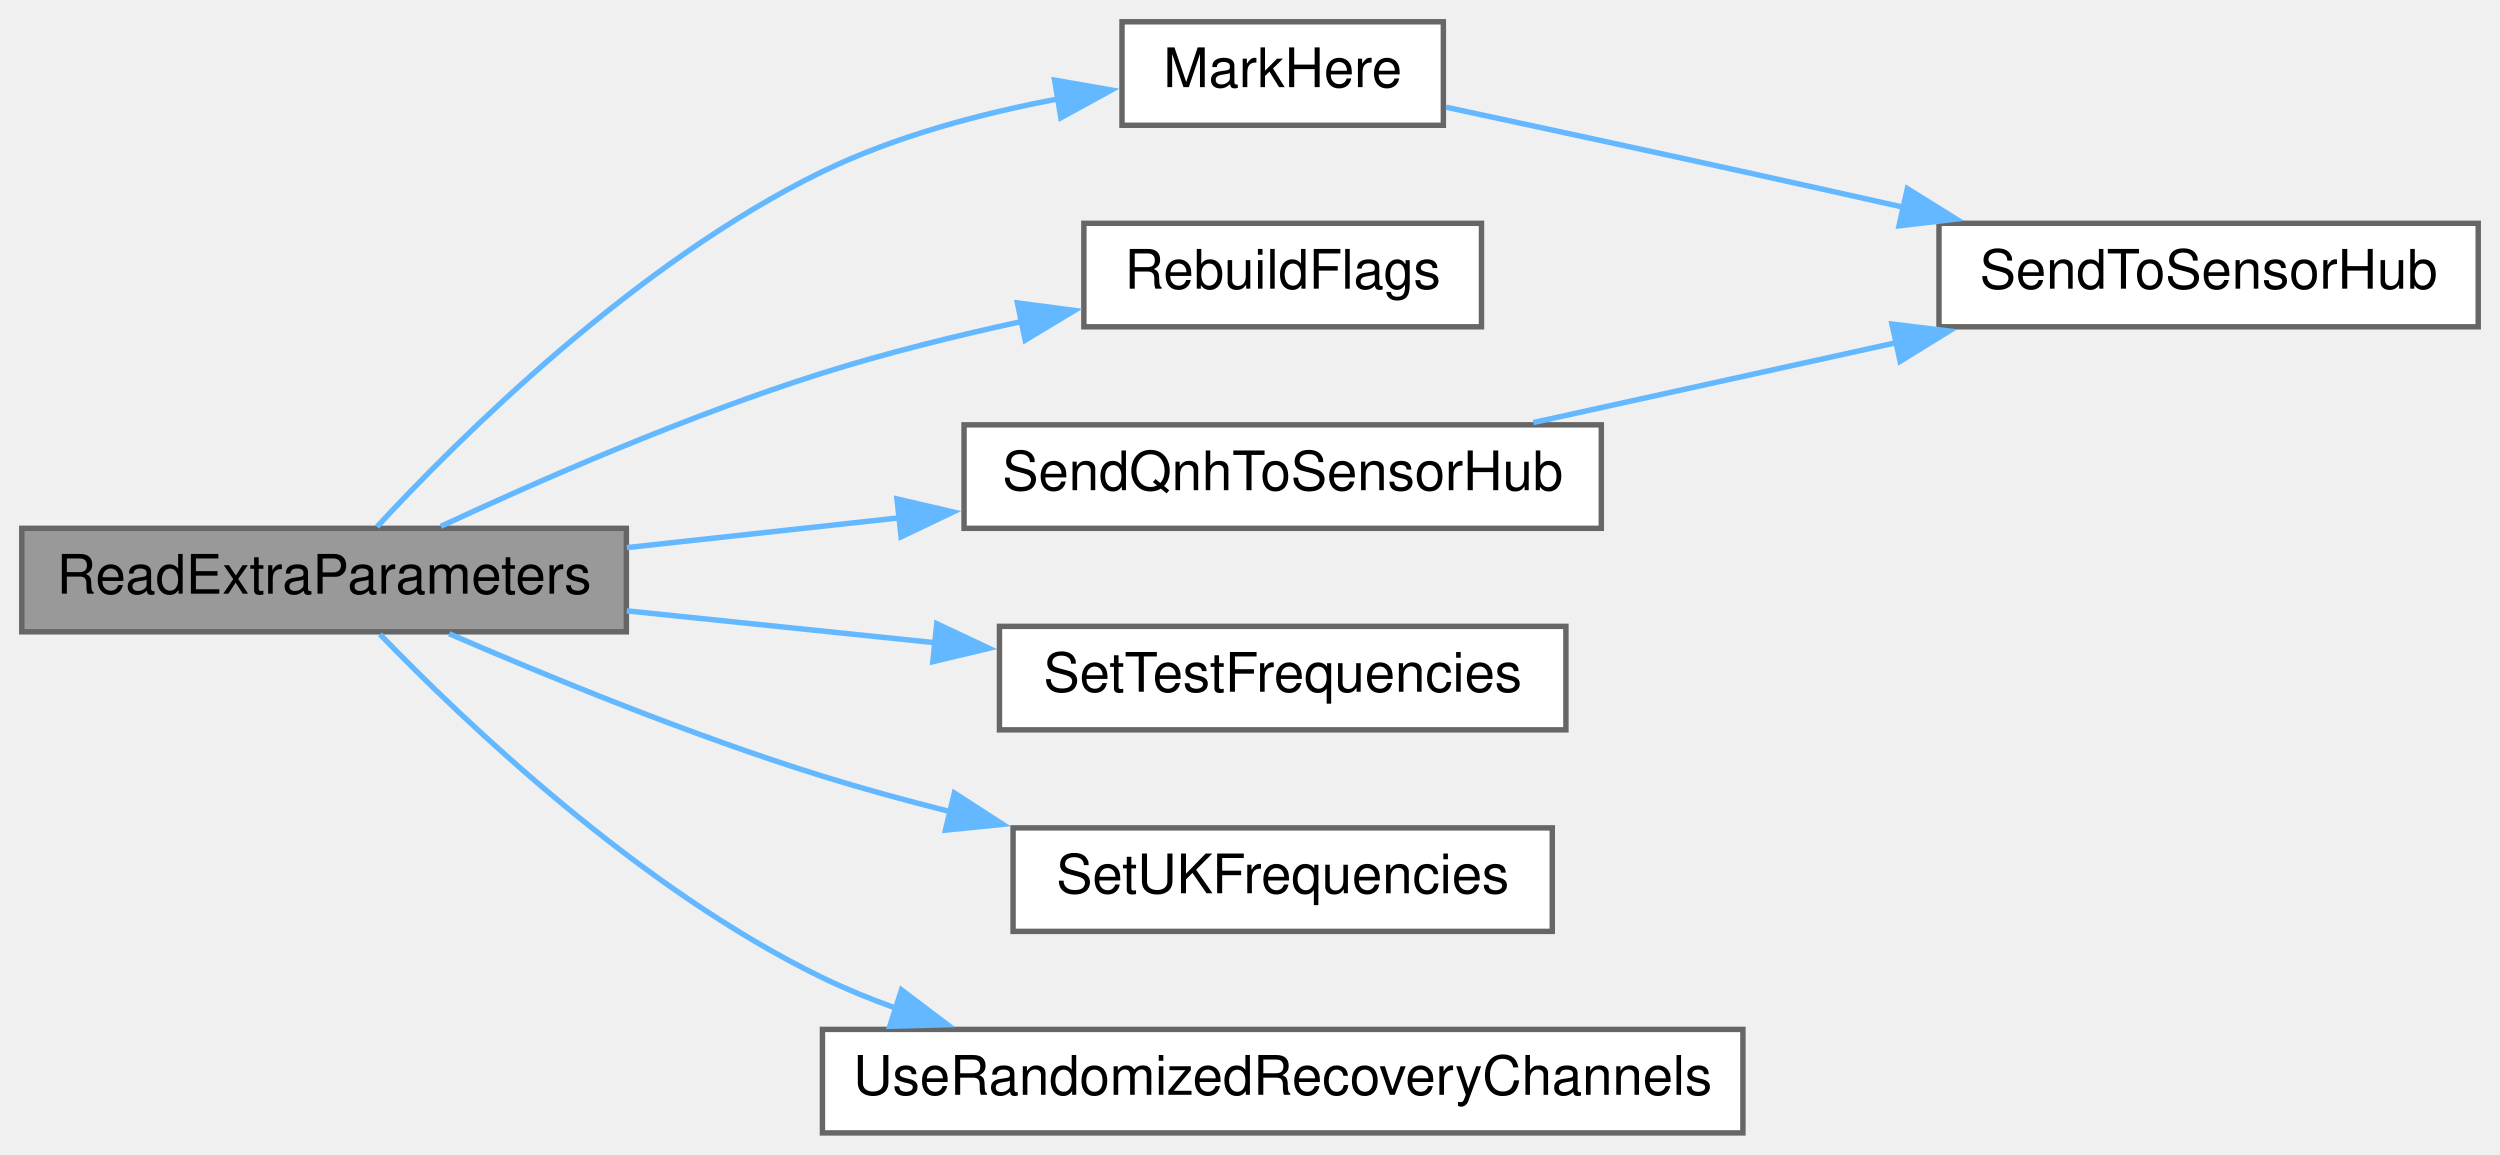
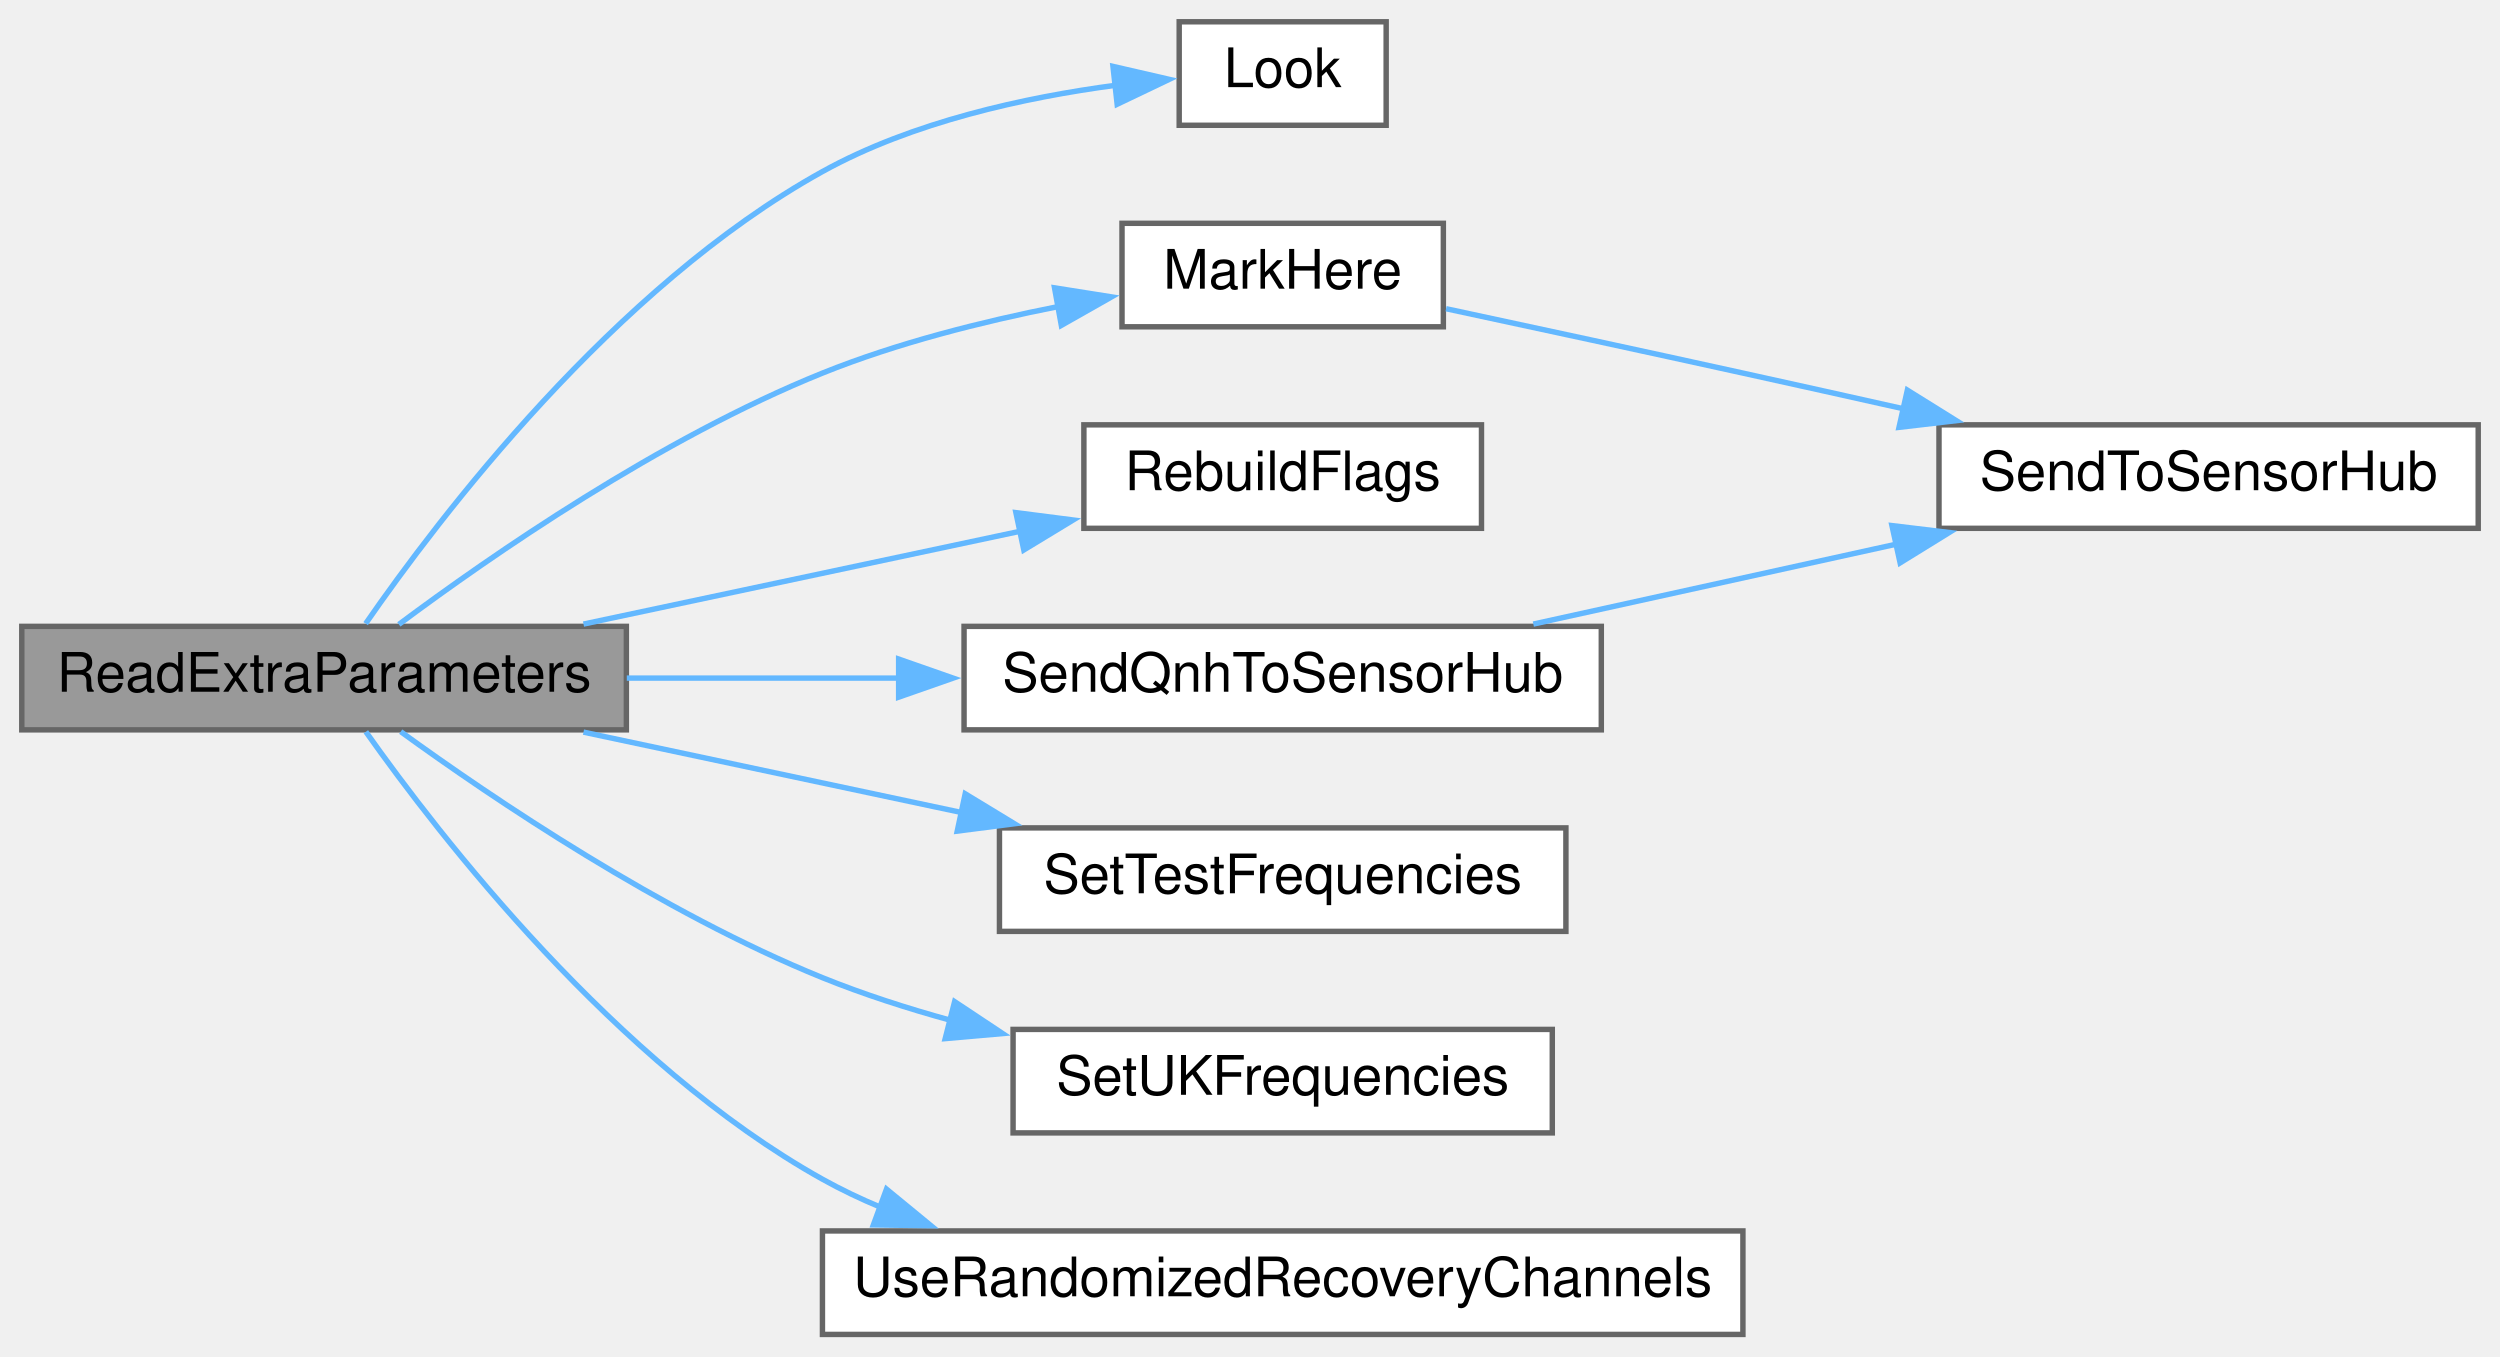
- <svg xmlns="http://www.w3.org/2000/svg" xmlns:xlink="http://www.w3.org/1999/xlink" width="459pt" height="212pt" viewBox="0.00 0.00 459.00 212.00">
-   <g id="graph0" class="graph" transform="scale(1 1) rotate(0) translate(4 208)">
+ <svg xmlns="http://www.w3.org/2000/svg" xmlns:xlink="http://www.w3.org/1999/xlink" width="459pt" height="249pt" viewBox="0.00 0.00 459.00 249.00">
+   <g id="graph0" class="graph" transform="scale(1 1) rotate(0) translate(4 245)">
    <g id="node1" class="node">
      <g id="a_node1">
        <a xlink:title=" ">
-           <polygon fill="#999999" stroke="#666666" points="111,-111 0,-111 0,-92 111,-92 111,-111" />
-           <text text-anchor="middle" x="55.5" y="-99" font-family="Helvetica,sans-Serif" font-size="10.00">ReadExtraParameters</text>
+           <polygon fill="#999999" stroke="#666666" points="111,-130 0,-130 0,-111 111,-111 111,-130" />
+           <text text-anchor="middle" x="55.5" y="-118" font-family="Helvetica,sans-Serif" font-size="10.00">ReadExtraParameters</text>
        </a>
      </g>
    </g>
    <g id="node2" class="node">
      <g id="a_node2">
+         <a xlink:href="ReceiverCode_2src_2main_8cpp.html#a6d87eba17154f7f4f2f3802ef8ee261f" target="_top" xlink:title=" ">
+           <polygon fill="white" stroke="#666666" points="250.5,-241 212.5,-241 212.5,-222 250.5,-222 250.5,-241" />
+           <text text-anchor="middle" x="231.5" y="-229" font-family="Helvetica,sans-Serif" font-size="10.00">Look</text>
+         </a>
+       </g>
+     </g>
+     <g id="edge1" class="edge">
+       <path fill="none" stroke="#63b8ff" d="M63.13,-130.5C76.51,-149.84 108.76,-192.33 147,-213.5 163.49,-222.63 184.2,-227.13 200.87,-229.35" />
+       <polygon fill="#63b8ff" stroke="#63b8ff" points="200.34,-232.81 210.67,-230.43 201.11,-225.86 200.34,-232.81" />
+     </g>
+     <g id="node3" class="node">
+       <g id="a_node3">
        <a xlink:href="ReceiverCode_2src_2main_8cpp.html#a5ae8a2aa29e834880ccf370c7547961b" target="_top" xlink:title=" ">
          <polygon fill="white" stroke="#666666" points="261,-204 202,-204 202,-185 261,-185 261,-204" />
          <text text-anchor="middle" x="231.5" y="-192" font-family="Helvetica,sans-Serif" font-size="10.00">MarkHere</text>
        </a>
      </g>
    </g>
-     <g id="edge1" class="edge">
-       <path fill="none" stroke="#63b8ff" d="M65.2,-111.27C80.21,-127.49 112.68,-159.83 147,-176.5 160.47,-183.04 176.31,-187.23 190.55,-189.89" />
-       <polygon fill="#63b8ff" stroke="#63b8ff" points="189.62,-193.29 200.06,-191.47 190.77,-186.38 189.62,-193.29" />
+     <g id="edge2" class="edge">
+       <path fill="none" stroke="#63b8ff" d="M69.23,-130.36C86.09,-142.93 117.18,-164.48 147,-176.5 160.65,-182 176.26,-185.94 190.26,-188.71" />
+       <polygon fill="#63b8ff" stroke="#63b8ff" points="189.61,-192.15 200.08,-190.49 190.86,-185.26 189.61,-192.15" />
    </g>
-     <g id="node4" class="node">
-       <g id="a_node4">
+     <g id="node5" class="node">
+       <g id="a_node5">
        <a xlink:href="ReceiverCode_2src_2main_8cpp.html#ad86a39e4cba19592c760833870f6f69c" target="_top" xlink:title=" ">
          <polygon fill="white" stroke="#666666" points="268,-167 195,-167 195,-148 268,-148 268,-167" />
          <text text-anchor="middle" x="231.5" y="-155" font-family="Helvetica,sans-Serif" font-size="10.00">RebuildFlags</text>
        </a>
      </g>
    </g>
-     <g id="edge3" class="edge">
-       <path fill="none" stroke="#63b8ff" d="M76.94,-111.37C95.02,-119.79 122.29,-131.72 147,-139.5 158.68,-143.18 171.52,-146.36 183.55,-148.97" />
-       <polygon fill="#63b8ff" stroke="#63b8ff" points="182.79,-152.39 193.29,-151 184.22,-145.54 182.79,-152.39" />
+     <g id="edge4" class="edge">
+       <path fill="none" stroke="#63b8ff" d="M103.13,-130.42C128.01,-135.71 158.55,-142.2 183.48,-147.5" />
+       <polygon fill="#63b8ff" stroke="#63b8ff" points="182.52,-150.88 193.03,-149.53 183.97,-144.03 182.52,-150.88" />
    </g>
-     <g id="node5" class="node">
-       <g id="a_node5">
+     <g id="node6" class="node">
+       <g id="a_node6">
        <a xlink:href="ReceiverCode_2src_2main_8cpp.html#af2b1ba43295661243b7bb78004d470d8" target="_top" xlink:title=" ">
          <polygon fill="white" stroke="#666666" points="290,-130 173,-130 173,-111 290,-111 290,-130" />
          <text text-anchor="middle" x="231.5" y="-118" font-family="Helvetica,sans-Serif" font-size="10.00">SendQnhToSensorHub</text>
        </a>
      </g>
    </g>
-     <g id="edge4" class="edge">
-       <path fill="none" stroke="#63b8ff" d="M111.08,-107.46C126.95,-109.19 144.5,-111.11 161.15,-112.93" />
-       <polygon fill="#63b8ff" stroke="#63b8ff" points="160.68,-116.4 171,-114 161.44,-109.44 160.68,-116.4" />
+     <g id="edge5" class="edge">
+       <path fill="none" stroke="#63b8ff" d="M111.08,-120.5C126.95,-120.5 144.5,-120.5 161.15,-120.5" />
+       <polygon fill="#63b8ff" stroke="#63b8ff" points="160.99,-124 170.99,-120.5 160.99,-117 160.99,-124" />
    </g>
-     <g id="node6" class="node">
-       <g id="a_node6">
+     <g id="node7" class="node">
+       <g id="a_node7">
        <a xlink:href="radio_8h.html#a31a35307bbac88ceda244272f25d399a" target="_top" xlink:title=" ">
          <polygon fill="white" stroke="#666666" points="283.5,-93 179.5,-93 179.5,-74 283.5,-74 283.5,-93" />
          <text text-anchor="middle" x="231.5" y="-81" font-family="Helvetica,sans-Serif" font-size="10.00">SetTestFrequencies</text>
        </a>
      </g>
    </g>
-     <g id="edge6" class="edge">
-       <path fill="none" stroke="#63b8ff" d="M111.08,-95.85C129.07,-93.99 149.22,-91.91 167.77,-89.99" />
-       <polygon fill="#63b8ff" stroke="#63b8ff" points="167.99,-93.49 177.58,-88.97 167.27,-86.52 167.99,-93.49" />
+     <g id="edge7" class="edge">
+       <path fill="none" stroke="#63b8ff" d="M103.13,-110.58C124.49,-106.04 150.01,-100.62 172.59,-95.81" />
+       <polygon fill="#63b8ff" stroke="#63b8ff" points="173.21,-99.26 182.26,-93.76 171.75,-92.41 173.21,-99.26" />
    </g>
-     <g id="node7" class="node">
-       <g id="a_node7">
+     <g id="node8" class="node">
+       <g id="a_node8">
        <a xlink:href="radio_8h.html#a2eabdb233653fa02f0b899e26b5e8ce7" target="_top" xlink:title=" ">
          <polygon fill="white" stroke="#666666" points="281,-56 182,-56 182,-37 281,-37 281,-56" />
          <text text-anchor="middle" x="231.5" y="-44" font-family="Helvetica,sans-Serif" font-size="10.00">SetUKFrequencies</text>
        </a>
      </g>
    </g>
-     <g id="edge7" class="edge">
-       <path fill="none" stroke="#63b8ff" d="M78.47,-91.65C96.59,-83.8 123.1,-72.92 147,-65.5 154.53,-63.16 162.52,-60.98 170.46,-58.98" />
-       <polygon fill="#63b8ff" stroke="#63b8ff" points="171.22,-62.4 180.12,-56.65 169.58,-55.59 171.22,-62.4" />
+     <g id="edge8" class="edge">
+       <path fill="none" stroke="#63b8ff" d="M69.57,-110.67C86.55,-98.36 117.52,-77.44 147,-65.5 154.48,-62.47 162.55,-59.87 170.62,-57.65" />
+       <polygon fill="#63b8ff" stroke="#63b8ff" points="171.27,-61.1 180.09,-55.24 169.54,-54.31 171.27,-61.1" />
    </g>
-     <g id="node8" class="node">
-       <g id="a_node8">
+     <g id="node9" class="node">
+       <g id="a_node9">
        <a xlink:href="radio_8h.html#a03cd5e24f66a381a38effaa16922c0a8" target="_top" xlink:title=" ">
          <polygon fill="white" stroke="#666666" points="316,-19 147,-19 147,0 316,0 316,-19" />
          <text text-anchor="middle" x="231.5" y="-7" font-family="Helvetica,sans-Serif" font-size="10.00">UseRandomizedRecoveryChannels</text>
        </a>
      </g>
    </g>
-     <g id="edge8" class="edge">
-       <path fill="none" stroke="#63b8ff" d="M65.77,-91.53C81.1,-75.66 113.39,-44.79 147,-28.5 151.29,-26.42 155.81,-24.57 160.45,-22.91" />
-       <polygon fill="#63b8ff" stroke="#63b8ff" points="161.51,-26.25 169.96,-19.86 159.37,-19.58 161.51,-26.25" />
+     <g id="edge9" class="edge">
+       <path fill="none" stroke="#63b8ff" d="M63.17,-110.65C76.64,-91.59 109.04,-49.67 147,-28.5 150.41,-26.6 154.01,-24.88 157.71,-23.34" />
+       <polygon fill="#63b8ff" stroke="#63b8ff" points="158.76,-26.68 166.94,-19.96 156.35,-20.11 158.76,-26.68" />
    </g>
-     <g id="node3" class="node">
-       <g id="a_node3">
+     <g id="node4" class="node">
+       <g id="a_node4">
        <a xlink:href="ReceiverCode_2src_2main_8cpp.html#a3f80da71956ba53fcff126bfe2296e65" target="_top" xlink:title=" ">
          <polygon fill="white" stroke="#666666" points="451,-167 352,-167 352,-148 451,-148 451,-167" />
          <text text-anchor="middle" x="401.5" y="-155" font-family="Helvetica,sans-Serif" font-size="10.00">SendToSensorHub</text>
        </a>
      </g>
    </g>
-     <g id="edge2" class="edge">
+     <g id="edge3" class="edge">
      <path fill="none" stroke="#63b8ff" d="M261.5,-188.32C277.56,-184.87 297.9,-180.49 316,-176.5 325.6,-174.39 335.81,-172.11 345.69,-169.9" />
      <polygon fill="#63b8ff" stroke="#63b8ff" points="346.19,-173.37 355.18,-167.77 344.66,-166.54 346.19,-173.37" />
    </g>
-     <g id="edge5" class="edge">
+     <g id="edge6" class="edge">
      <path fill="none" stroke="#63b8ff" d="M277.52,-130.42C298.05,-134.94 322.56,-140.34 344.29,-145.12" />
      <polygon fill="#63b8ff" stroke="#63b8ff" points="343.36,-148.5 353.88,-147.23 344.86,-141.66 343.36,-148.5" />
    </g>
  </g>
</svg>
